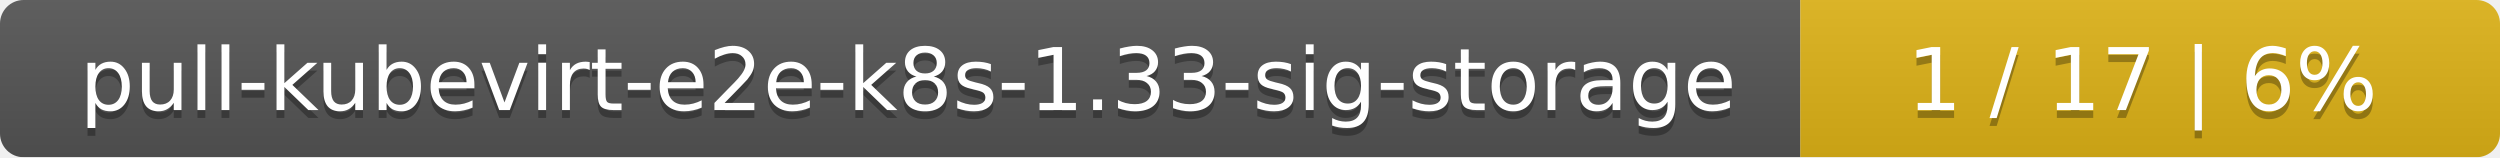
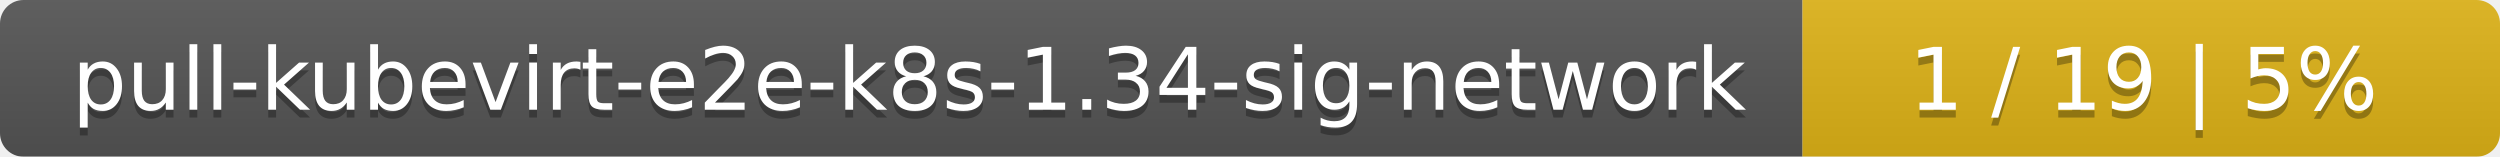
- <svg xmlns="http://www.w3.org/2000/svg" width="318" height="20">
+ <svg xmlns="http://www.w3.org/2000/svg" width="319" height="20">
  <linearGradient id="smooth" x2="0" y2="100%">
    <stop offset="0" stop-color="#bbb" stop-opacity=".1" />
    <stop offset="1" stop-opacity=".1" />
  </linearGradient>
  <mask id="round">
-     <rect width="318" height="20" rx="3" fill="#fff" />
+     <rect width="319" height="20" rx="3" fill="#fff" />
  </mask>
  <g mask="url(#round)">
-     <rect width="229" height="20" fill="#555" />
-     <rect x="229" width="89" height="20" fill="#dfb317" />
-     <rect width="318" height="20" fill="url(#smooth)" />
+     <rect width="230" height="20" fill="#555" />
+     <rect x="230" width="89" height="20" fill="#dfb317" />
+     <rect width="319" height="20" fill="url(#smooth)" />
  </g>
  <g fill="#fff" text-anchor="middle" font-family="DejaVu Sans,Verdana,Geneva,sans-serif" font-size="11">
-     <text x="115.5" y="15" fill="#010101" fill-opacity=".3">pull-kubevirt-e2e-k8s-1.33-sig-storage</text>
-     <text x="115.5" y="14">pull-kubevirt-e2e-k8s-1.33-sig-storage</text>
-     <text x="272.5" y="15" fill="#010101" fill-opacity=".3">1 / 17    |    6%</text>
-     <text x="272.5" y="14">1 / 17    |    6%</text>
+     <text x="116" y="15" fill="#010101" fill-opacity=".3">pull-kubevirt-e2e-k8s-1.34-sig-network</text>
+     <text x="116" y="14">pull-kubevirt-e2e-k8s-1.34-sig-network</text>
+     <text x="273.5" y="15" fill="#010101" fill-opacity=".3">1 / 19    |    5%</text>
+     <text x="273.5" y="14">1 / 19    |    5%</text>
  </g>
</svg>
